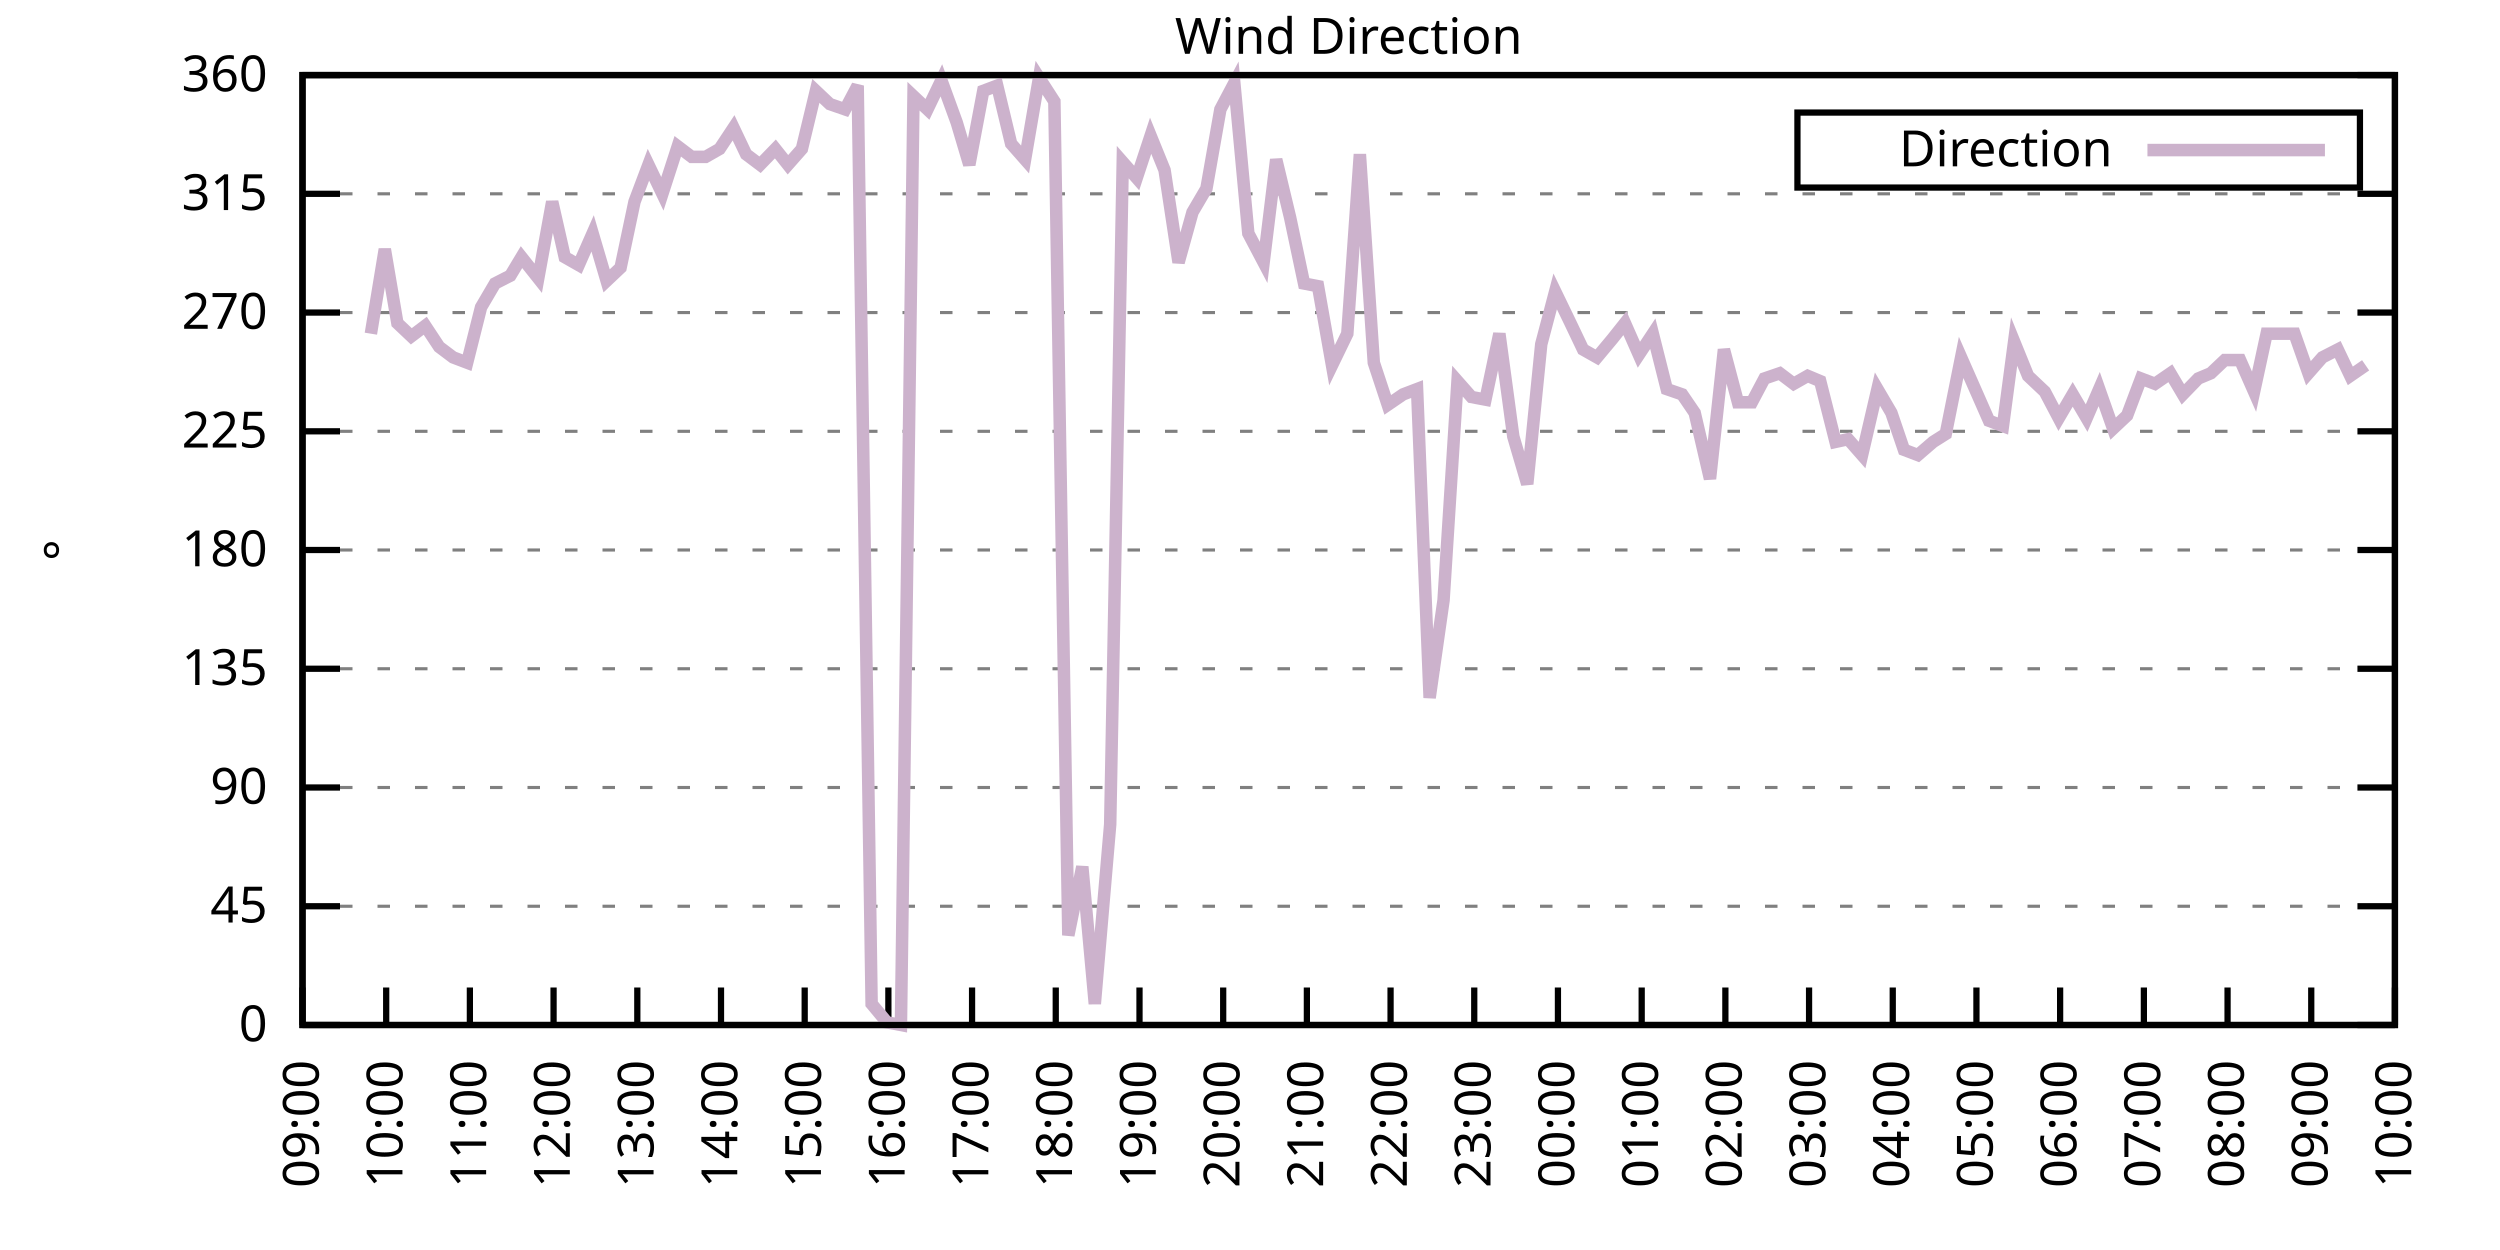
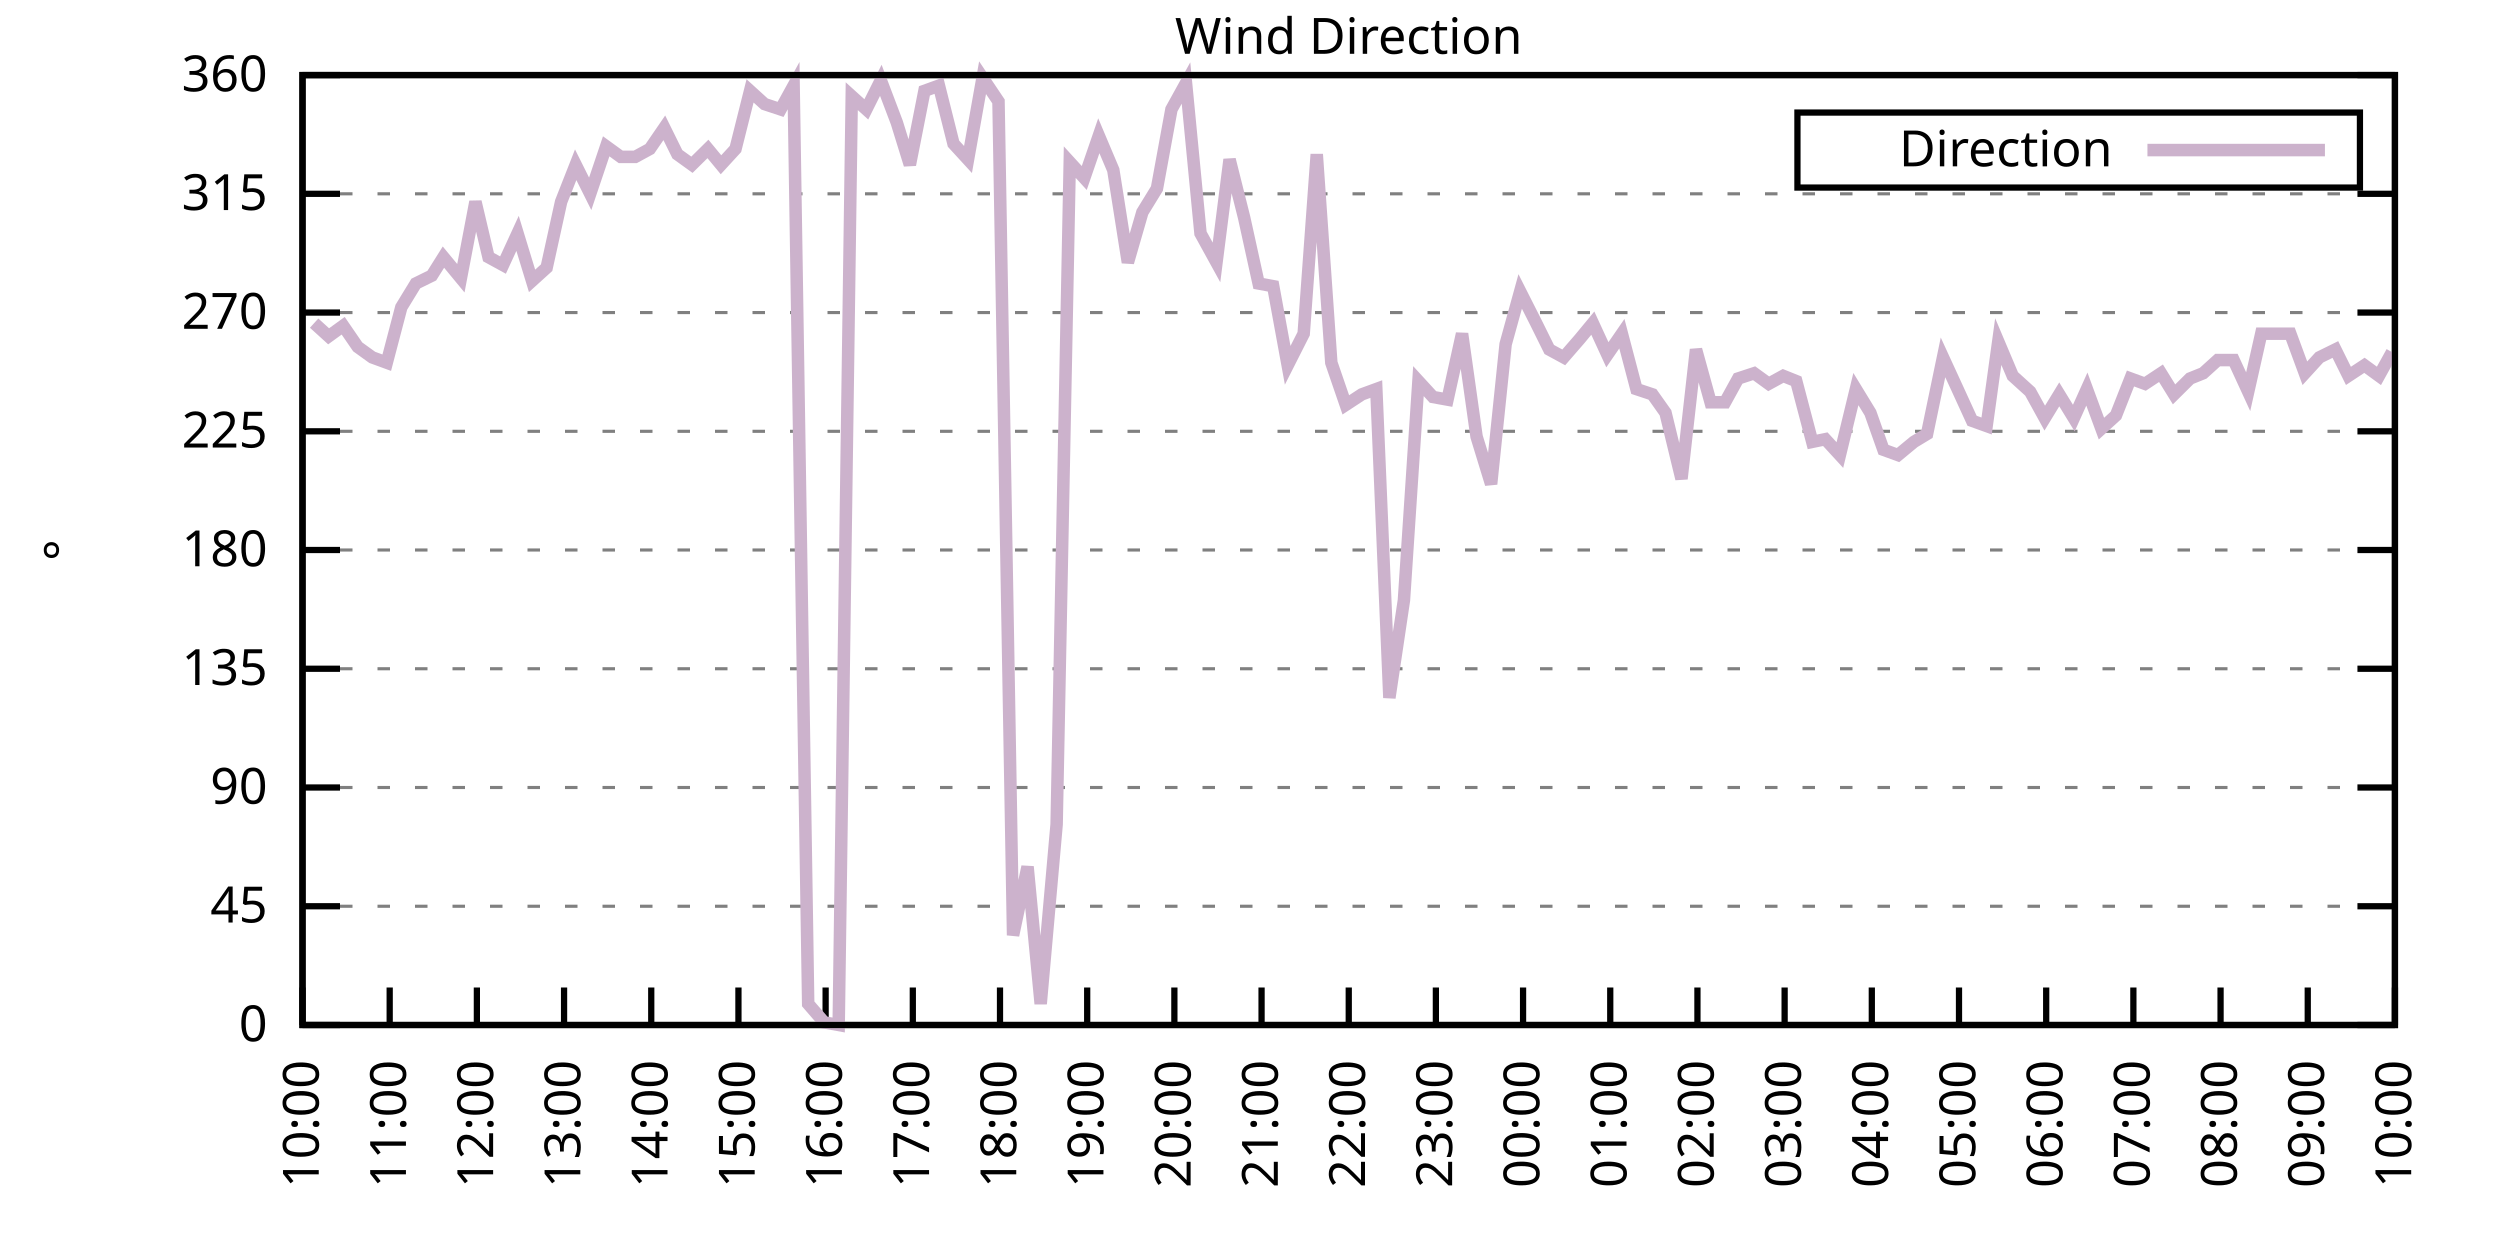
<svg xmlns="http://www.w3.org/2000/svg" xmlns:xlink="http://www.w3.org/1999/xlink" width="400" height="200" viewBox="0 0 400 200">
  <g id="gnuplot_canvas">
    <rect x="0" y="0" width="400" height="200" fill="none" />
    <defs>
      <circle id="gpDot" r="0.5" stroke-width="0.5" stroke="currentColor" />
      <path id="gpPt0" stroke-width="0.333" stroke="currentColor" d="M-1,0 h2 M0,-1 v2" />
      <path id="gpPt1" stroke-width="0.333" stroke="currentColor" d="M-1,-1 L1,1 M1,-1 L-1,1" />
      <path id="gpPt2" stroke-width="0.333" stroke="currentColor" d="M-1,0 L1,0 M0,-1 L0,1 M-1,-1 L1,1 M-1,1 L1,-1" />
      <rect id="gpPt3" stroke-width="0.333" stroke="currentColor" x="-1" y="-1" width="2" height="2" />
      <rect id="gpPt4" stroke-width="0.333" stroke="currentColor" fill="currentColor" x="-1" y="-1" width="2" height="2" />
      <circle id="gpPt5" stroke-width="0.333" stroke="currentColor" cx="0" cy="0" r="1" />
      <use xlink:href="#gpPt5" id="gpPt6" fill="currentColor" stroke="none" />
      <path id="gpPt7" stroke-width="0.333" stroke="currentColor" d="M0,-1.33 L-1.33,0.67 L1.33,0.67 z" />
      <use xlink:href="#gpPt7" id="gpPt8" fill="currentColor" stroke="none" />
      <use xlink:href="#gpPt7" id="gpPt9" stroke="currentColor" transform="rotate(180)" />
      <use xlink:href="#gpPt9" id="gpPt10" fill="currentColor" stroke="none" />
      <use xlink:href="#gpPt3" id="gpPt11" stroke="currentColor" transform="rotate(45)" />
      <use xlink:href="#gpPt11" id="gpPt12" fill="currentColor" stroke="none" />
      <path id="gpPt13" stroke-width="0.333" stroke="currentColor" d="M0,1.330 L1.265,0.411 L0.782,-1.067 L-0.782,-1.076 L-1.265,0.411 z" />
      <use xlink:href="#gpPt13" id="gpPt14" fill="currentColor" stroke="none" />
      <filter id="textbox" filterUnits="objectBoundingBox" x="0" y="0" height="1" width="1">
        <feFlood flood-color="white" flood-opacity="1" result="bgnd" />
        <feComposite in="SourceGraphic" in2="bgnd" operator="atop" />
      </filter>
      <filter id="greybox" filterUnits="objectBoundingBox" x="0" y="0" height="1" width="1">
        <feFlood flood-color="lightgrey" flood-opacity="1" result="grey" />
        <feComposite in="SourceGraphic" in2="grey" operator="atop" />
      </filter>
    </defs>
    <g fill="none" color="white" stroke="currentColor" stroke-width="1.00" stroke-linecap="butt" stroke-linejoin="miter">
</g>
    <g fill="none" color="black" stroke="currentColor" stroke-width="1.00" stroke-linecap="butt" stroke-linejoin="miter">
      <g stroke="none" shape-rendering="crispEdges">
        <polygon fill="rgb(255, 255, 255)" points="48.40,164.00 383.18,164.00 383.18,12.02 48.40,12.02 " />
      </g>
    </g>
    <g fill="none" color="black" stroke="currentColor" stroke-width="1.00" stroke-linecap="butt" stroke-linejoin="miter">
</g>
    <g fill="none" color="black" stroke="black" stroke-width="0.50" stroke-linecap="butt" stroke-linejoin="miter">
</g>
    <g fill="none" color="gray" stroke="currentColor" stroke-width="0.50" stroke-linecap="butt" stroke-linejoin="miter">
      <path stroke="gray" stroke-dasharray="2,4" class="gridline" d="M48.40,164.00 L383.19,164.00  " />
    </g>
    <g fill="none" color="gray" stroke="gray" stroke-width="1.00" stroke-linecap="butt" stroke-linejoin="miter">
</g>
    <g fill="none" color="black" stroke="currentColor" stroke-width="1.00" stroke-linecap="butt" stroke-linejoin="miter">
      <path stroke="black" d="M48.40,164.00 L54.40,164.00 M383.19,164.00 L377.19,164.00  " />
      <g transform="translate(42.80,166.60)" stroke="none" fill="black" font-family="Sans" font-size="8.00" text-anchor="end">
        <text>
          <tspan font-family="Sans"> 0</tspan>
        </text>
      </g>
    </g>
    <g fill="none" color="black" stroke="currentColor" stroke-width="1.00" stroke-linecap="butt" stroke-linejoin="miter">
</g>
    <g fill="none" color="black" stroke="black" stroke-width="0.50" stroke-linecap="butt" stroke-linejoin="miter">
</g>
    <g fill="none" color="gray" stroke="currentColor" stroke-width="0.50" stroke-linecap="butt" stroke-linejoin="miter">
      <path stroke="gray" stroke-dasharray="2,4" class="gridline" d="M48.40,145.00 L383.19,145.00  " />
    </g>
    <g fill="none" color="gray" stroke="gray" stroke-width="1.00" stroke-linecap="butt" stroke-linejoin="miter">
</g>
    <g fill="none" color="black" stroke="currentColor" stroke-width="1.00" stroke-linecap="butt" stroke-linejoin="miter">
      <path stroke="black" d="M48.40,145.00 L54.40,145.00 M383.19,145.00 L377.19,145.00  " />
      <g transform="translate(42.80,147.60)" stroke="none" fill="black" font-family="Sans" font-size="8.00" text-anchor="end">
        <text>
          <tspan font-family="Sans"> 45</tspan>
        </text>
      </g>
    </g>
    <g fill="none" color="black" stroke="currentColor" stroke-width="1.00" stroke-linecap="butt" stroke-linejoin="miter">
</g>
    <g fill="none" color="black" stroke="black" stroke-width="0.50" stroke-linecap="butt" stroke-linejoin="miter">
</g>
    <g fill="none" color="gray" stroke="currentColor" stroke-width="0.50" stroke-linecap="butt" stroke-linejoin="miter">
      <path stroke="gray" stroke-dasharray="2,4" class="gridline" d="M48.40,126.00 L383.19,126.00  " />
    </g>
    <g fill="none" color="gray" stroke="gray" stroke-width="1.00" stroke-linecap="butt" stroke-linejoin="miter">
</g>
    <g fill="none" color="black" stroke="currentColor" stroke-width="1.00" stroke-linecap="butt" stroke-linejoin="miter">
      <path stroke="black" d="M48.40,126.00 L54.40,126.00 M383.19,126.00 L377.19,126.00  " />
      <g transform="translate(42.80,128.60)" stroke="none" fill="black" font-family="Sans" font-size="8.00" text-anchor="end">
        <text>
          <tspan font-family="Sans"> 90</tspan>
        </text>
      </g>
    </g>
    <g fill="none" color="black" stroke="currentColor" stroke-width="1.00" stroke-linecap="butt" stroke-linejoin="miter">
</g>
    <g fill="none" color="black" stroke="black" stroke-width="0.50" stroke-linecap="butt" stroke-linejoin="miter">
</g>
    <g fill="none" color="gray" stroke="currentColor" stroke-width="0.50" stroke-linecap="butt" stroke-linejoin="miter">
      <path stroke="gray" stroke-dasharray="2,4" class="gridline" d="M48.40,107.00 L383.19,107.00  " />
    </g>
    <g fill="none" color="gray" stroke="gray" stroke-width="1.00" stroke-linecap="butt" stroke-linejoin="miter">
</g>
    <g fill="none" color="black" stroke="currentColor" stroke-width="1.00" stroke-linecap="butt" stroke-linejoin="miter">
      <path stroke="black" d="M48.40,107.00 L54.40,107.00 M383.19,107.00 L377.19,107.00  " />
      <g transform="translate(42.80,109.60)" stroke="none" fill="black" font-family="Sans" font-size="8.00" text-anchor="end">
        <text>
          <tspan font-family="Sans"> 135</tspan>
        </text>
      </g>
    </g>
    <g fill="none" color="black" stroke="currentColor" stroke-width="1.00" stroke-linecap="butt" stroke-linejoin="miter">
</g>
    <g fill="none" color="black" stroke="black" stroke-width="0.50" stroke-linecap="butt" stroke-linejoin="miter">
</g>
    <g fill="none" color="gray" stroke="currentColor" stroke-width="0.50" stroke-linecap="butt" stroke-linejoin="miter">
      <path stroke="gray" stroke-dasharray="2,4" class="gridline" d="M48.40,88.00 L383.19,88.00  " />
    </g>
    <g fill="none" color="gray" stroke="gray" stroke-width="1.00" stroke-linecap="butt" stroke-linejoin="miter">
</g>
    <g fill="none" color="black" stroke="currentColor" stroke-width="1.00" stroke-linecap="butt" stroke-linejoin="miter">
      <path stroke="black" d="M48.40,88.00 L54.40,88.00 M383.19,88.00 L377.19,88.00  " />
      <g transform="translate(42.80,90.60)" stroke="none" fill="black" font-family="Sans" font-size="8.00" text-anchor="end">
        <text>
          <tspan font-family="Sans"> 180</tspan>
        </text>
      </g>
    </g>
    <g fill="none" color="black" stroke="currentColor" stroke-width="1.00" stroke-linecap="butt" stroke-linejoin="miter">
</g>
    <g fill="none" color="black" stroke="black" stroke-width="0.50" stroke-linecap="butt" stroke-linejoin="miter">
</g>
    <g fill="none" color="gray" stroke="currentColor" stroke-width="0.50" stroke-linecap="butt" stroke-linejoin="miter">
      <path stroke="gray" stroke-dasharray="2,4" class="gridline" d="M48.40,69.01 L383.19,69.01  " />
    </g>
    <g fill="none" color="gray" stroke="gray" stroke-width="1.00" stroke-linecap="butt" stroke-linejoin="miter">
</g>
    <g fill="none" color="black" stroke="currentColor" stroke-width="1.00" stroke-linecap="butt" stroke-linejoin="miter">
      <path stroke="black" d="M48.40,69.01 L54.40,69.01 M383.19,69.01 L377.19,69.01  " />
      <g transform="translate(42.80,71.61)" stroke="none" fill="black" font-family="Sans" font-size="8.00" text-anchor="end">
        <text>
          <tspan font-family="Sans"> 225</tspan>
        </text>
      </g>
    </g>
    <g fill="none" color="black" stroke="currentColor" stroke-width="1.00" stroke-linecap="butt" stroke-linejoin="miter">
</g>
    <g fill="none" color="black" stroke="black" stroke-width="0.50" stroke-linecap="butt" stroke-linejoin="miter">
</g>
    <g fill="none" color="gray" stroke="currentColor" stroke-width="0.50" stroke-linecap="butt" stroke-linejoin="miter">
      <path stroke="gray" stroke-dasharray="2,4" class="gridline" d="M48.40,50.01 L383.19,50.01  " />
    </g>
    <g fill="none" color="gray" stroke="gray" stroke-width="1.00" stroke-linecap="butt" stroke-linejoin="miter">
</g>
    <g fill="none" color="black" stroke="currentColor" stroke-width="1.00" stroke-linecap="butt" stroke-linejoin="miter">
      <path stroke="black" d="M48.40,50.01 L54.40,50.01 M383.19,50.01 L377.19,50.01  " />
      <g transform="translate(42.80,52.61)" stroke="none" fill="black" font-family="Sans" font-size="8.00" text-anchor="end">
        <text>
          <tspan font-family="Sans"> 270</tspan>
        </text>
      </g>
    </g>
    <g fill="none" color="black" stroke="currentColor" stroke-width="1.00" stroke-linecap="butt" stroke-linejoin="miter">
</g>
    <g fill="none" color="black" stroke="black" stroke-width="0.50" stroke-linecap="butt" stroke-linejoin="miter">
</g>
    <g fill="none" color="gray" stroke="currentColor" stroke-width="0.50" stroke-linecap="butt" stroke-linejoin="miter">
      <path stroke="gray" stroke-dasharray="2,4" class="gridline" d="M48.40,31.01 L383.19,31.01  " />
    </g>
    <g fill="none" color="gray" stroke="gray" stroke-width="1.00" stroke-linecap="butt" stroke-linejoin="miter">
</g>
    <g fill="none" color="black" stroke="currentColor" stroke-width="1.00" stroke-linecap="butt" stroke-linejoin="miter">
      <path stroke="black" d="M48.40,31.01 L54.40,31.01 M383.19,31.01 L377.19,31.01  " />
      <g transform="translate(42.80,33.61)" stroke="none" fill="black" font-family="Sans" font-size="8.00" text-anchor="end">
        <text>
          <tspan font-family="Sans"> 315</tspan>
        </text>
      </g>
    </g>
    <g fill="none" color="black" stroke="currentColor" stroke-width="1.00" stroke-linecap="butt" stroke-linejoin="miter">
</g>
    <g fill="none" color="black" stroke="black" stroke-width="0.50" stroke-linecap="butt" stroke-linejoin="miter">
</g>
    <g fill="none" color="gray" stroke="currentColor" stroke-width="0.50" stroke-linecap="butt" stroke-linejoin="miter">
      <path stroke="gray" stroke-dasharray="2,4" class="gridline" d="M48.40,12.01 L383.19,12.01  " />
    </g>
    <g fill="none" color="gray" stroke="gray" stroke-width="1.00" stroke-linecap="butt" stroke-linejoin="miter">
</g>
    <g fill="none" color="black" stroke="currentColor" stroke-width="1.00" stroke-linecap="butt" stroke-linejoin="miter">
      <path stroke="black" d="M48.40,12.01 L54.40,12.01 M383.19,12.01 L377.19,12.01  " />
      <g transform="translate(42.80,14.61)" stroke="none" fill="black" font-family="Sans" font-size="8.00" text-anchor="end">
        <text>
          <tspan font-family="Sans"> 360</tspan>
        </text>
      </g>
    </g>
    <g fill="none" color="black" stroke="currentColor" stroke-width="1.00" stroke-linecap="butt" stroke-linejoin="miter">
      <path stroke="black" d="M48.40,164.00 L48.40,158.00  " />
      <g transform="translate(51.00,169.60) rotate(270.00)" stroke="none" fill="black" font-family="Sans" font-size="8.00" text-anchor="end">
        <text>
-           <tspan font-family="Sans">09:00</tspan>
-         </text>
-       </g>
-     </g>
-     <g fill="none" color="black" stroke="currentColor" stroke-width="1.00" stroke-linecap="butt" stroke-linejoin="miter">
-       <path stroke="black" d="M61.79,164.00 L61.79,158.00  " />
-       <g transform="translate(64.39,169.60) rotate(270.00)" stroke="none" fill="black" font-family="Sans" font-size="8.00" text-anchor="end">
-         <text>
          <tspan font-family="Sans">10:00</tspan>
        </text>
      </g>
    </g>
    <g fill="none" color="black" stroke="currentColor" stroke-width="1.00" stroke-linecap="butt" stroke-linejoin="miter">
-       <path stroke="black" d="M75.18,164.00 L75.18,158.00  " />
-       <g transform="translate(77.78,169.60) rotate(270.00)" stroke="none" fill="black" font-family="Sans" font-size="8.00" text-anchor="end">
+       <path stroke="black" d="M62.35,164.00 L62.35,158.00  " />
+       <g transform="translate(64.95,169.60) rotate(270.00)" stroke="none" fill="black" font-family="Sans" font-size="8.00" text-anchor="end">
        <text>
          <tspan font-family="Sans">11:00</tspan>
        </text>
      </g>
    </g>
    <g fill="none" color="black" stroke="currentColor" stroke-width="1.00" stroke-linecap="butt" stroke-linejoin="miter">
-       <path stroke="black" d="M88.57,164.00 L88.57,158.00  " />
-       <g transform="translate(91.17,169.60) rotate(270.00)" stroke="none" fill="black" font-family="Sans" font-size="8.00" text-anchor="end">
+       <path stroke="black" d="M76.30,164.00 L76.30,158.00  " />
+       <g transform="translate(78.90,169.60) rotate(270.00)" stroke="none" fill="black" font-family="Sans" font-size="8.00" text-anchor="end">
        <text>
          <tspan font-family="Sans">12:00</tspan>
        </text>
      </g>
    </g>
    <g fill="none" color="black" stroke="currentColor" stroke-width="1.00" stroke-linecap="butt" stroke-linejoin="miter">
-       <path stroke="black" d="M101.97,164.00 L101.97,158.00  " />
-       <g transform="translate(104.57,169.60) rotate(270.00)" stroke="none" fill="black" font-family="Sans" font-size="8.00" text-anchor="end">
+       <path stroke="black" d="M90.25,164.00 L90.25,158.00  " />
+       <g transform="translate(92.85,169.60) rotate(270.00)" stroke="none" fill="black" font-family="Sans" font-size="8.00" text-anchor="end">
        <text>
          <tspan font-family="Sans">13:00</tspan>
        </text>
      </g>
    </g>
    <g fill="none" color="black" stroke="currentColor" stroke-width="1.00" stroke-linecap="butt" stroke-linejoin="miter">
-       <path stroke="black" d="M115.36,164.00 L115.36,158.00  " />
-       <g transform="translate(117.96,169.60) rotate(270.00)" stroke="none" fill="black" font-family="Sans" font-size="8.00" text-anchor="end">
+       <path stroke="black" d="M104.20,164.00 L104.20,158.00  " />
+       <g transform="translate(106.80,169.60) rotate(270.00)" stroke="none" fill="black" font-family="Sans" font-size="8.00" text-anchor="end">
        <text>
          <tspan font-family="Sans">14:00</tspan>
        </text>
      </g>
    </g>
    <g fill="none" color="black" stroke="currentColor" stroke-width="1.00" stroke-linecap="butt" stroke-linejoin="miter">
-       <path stroke="black" d="M128.75,164.00 L128.75,158.00  " />
-       <g transform="translate(131.35,169.60) rotate(270.00)" stroke="none" fill="black" font-family="Sans" font-size="8.00" text-anchor="end">
+       <path stroke="black" d="M118.15,164.00 L118.15,158.00  " />
+       <g transform="translate(120.75,169.60) rotate(270.00)" stroke="none" fill="black" font-family="Sans" font-size="8.00" text-anchor="end">
        <text>
          <tspan font-family="Sans">15:00</tspan>
        </text>
      </g>
    </g>
    <g fill="none" color="black" stroke="currentColor" stroke-width="1.00" stroke-linecap="butt" stroke-linejoin="miter">
-       <path stroke="black" d="M142.14,164.00 L142.14,158.00  " />
-       <g transform="translate(144.74,169.60) rotate(270.00)" stroke="none" fill="black" font-family="Sans" font-size="8.00" text-anchor="end">
+       <path stroke="black" d="M132.10,164.00 L132.10,158.00  " />
+       <g transform="translate(134.70,169.60) rotate(270.00)" stroke="none" fill="black" font-family="Sans" font-size="8.00" text-anchor="end">
        <text>
          <tspan font-family="Sans">16:00</tspan>
        </text>
      </g>
    </g>
    <g fill="none" color="black" stroke="currentColor" stroke-width="1.00" stroke-linecap="butt" stroke-linejoin="miter">
-       <path stroke="black" d="M155.53,164.00 L155.53,158.00  " />
-       <g transform="translate(158.13,169.60) rotate(270.00)" stroke="none" fill="black" font-family="Sans" font-size="8.00" text-anchor="end">
+       <path stroke="black" d="M146.05,164.00 L146.05,158.00  " />
+       <g transform="translate(148.65,169.60) rotate(270.00)" stroke="none" fill="black" font-family="Sans" font-size="8.00" text-anchor="end">
        <text>
          <tspan font-family="Sans">17:00</tspan>
        </text>
      </g>
    </g>
    <g fill="none" color="black" stroke="currentColor" stroke-width="1.00" stroke-linecap="butt" stroke-linejoin="miter">
-       <path stroke="black" d="M168.92,164.00 L168.92,158.00  " />
-       <g transform="translate(171.52,169.60) rotate(270.00)" stroke="none" fill="black" font-family="Sans" font-size="8.00" text-anchor="end">
+       <path stroke="black" d="M160.00,164.00 L160.00,158.00  " />
+       <g transform="translate(162.60,169.60) rotate(270.00)" stroke="none" fill="black" font-family="Sans" font-size="8.00" text-anchor="end">
        <text>
          <tspan font-family="Sans">18:00</tspan>
        </text>
      </g>
    </g>
    <g fill="none" color="black" stroke="currentColor" stroke-width="1.00" stroke-linecap="butt" stroke-linejoin="miter">
-       <path stroke="black" d="M182.32,164.00 L182.32,158.00  " />
-       <g transform="translate(184.92,169.60) rotate(270.00)" stroke="none" fill="black" font-family="Sans" font-size="8.00" text-anchor="end">
+       <path stroke="black" d="M173.95,164.00 L173.95,158.00  " />
+       <g transform="translate(176.55,169.60) rotate(270.00)" stroke="none" fill="black" font-family="Sans" font-size="8.00" text-anchor="end">
        <text>
          <tspan font-family="Sans">19:00</tspan>
        </text>
      </g>
    </g>
    <g fill="none" color="black" stroke="currentColor" stroke-width="1.00" stroke-linecap="butt" stroke-linejoin="miter">
-       <path stroke="black" d="M195.71,164.00 L195.71,158.00  " />
-       <g transform="translate(198.31,169.60) rotate(270.00)" stroke="none" fill="black" font-family="Sans" font-size="8.00" text-anchor="end">
+       <path stroke="black" d="M187.90,164.00 L187.90,158.00  " />
+       <g transform="translate(190.50,169.60) rotate(270.00)" stroke="none" fill="black" font-family="Sans" font-size="8.00" text-anchor="end">
        <text>
          <tspan font-family="Sans">20:00</tspan>
        </text>
      </g>
    </g>
    <g fill="none" color="black" stroke="currentColor" stroke-width="1.00" stroke-linecap="butt" stroke-linejoin="miter">
-       <path stroke="black" d="M209.10,164.00 L209.10,158.00  " />
-       <g transform="translate(211.70,169.60) rotate(270.00)" stroke="none" fill="black" font-family="Sans" font-size="8.00" text-anchor="end">
+       <path stroke="black" d="M201.85,164.00 L201.85,158.00  " />
+       <g transform="translate(204.45,169.60) rotate(270.00)" stroke="none" fill="black" font-family="Sans" font-size="8.00" text-anchor="end">
        <text>
          <tspan font-family="Sans">21:00</tspan>
        </text>
      </g>
    </g>
    <g fill="none" color="black" stroke="currentColor" stroke-width="1.00" stroke-linecap="butt" stroke-linejoin="miter">
-       <path stroke="black" d="M222.49,164.00 L222.49,158.00  " />
-       <g transform="translate(225.09,169.60) rotate(270.00)" stroke="none" fill="black" font-family="Sans" font-size="8.00" text-anchor="end">
+       <path stroke="black" d="M215.80,164.00 L215.80,158.00  " />
+       <g transform="translate(218.40,169.60) rotate(270.00)" stroke="none" fill="black" font-family="Sans" font-size="8.00" text-anchor="end">
        <text>
          <tspan font-family="Sans">22:00</tspan>
        </text>
      </g>
    </g>
    <g fill="none" color="black" stroke="currentColor" stroke-width="1.00" stroke-linecap="butt" stroke-linejoin="miter">
-       <path stroke="black" d="M235.88,164.00 L235.88,158.00  " />
-       <g transform="translate(238.48,169.60) rotate(270.00)" stroke="none" fill="black" font-family="Sans" font-size="8.00" text-anchor="end">
+       <path stroke="black" d="M229.74,164.00 L229.74,158.00  " />
+       <g transform="translate(232.34,169.60) rotate(270.00)" stroke="none" fill="black" font-family="Sans" font-size="8.00" text-anchor="end">
        <text>
          <tspan font-family="Sans">23:00</tspan>
        </text>
      </g>
    </g>
    <g fill="none" color="black" stroke="currentColor" stroke-width="1.00" stroke-linecap="butt" stroke-linejoin="miter">
-       <path stroke="black" d="M249.27,164.00 L249.27,158.00  " />
-       <g transform="translate(251.87,169.60) rotate(270.00)" stroke="none" fill="black" font-family="Sans" font-size="8.00" text-anchor="end">
+       <path stroke="black" d="M243.69,164.00 L243.69,158.00  " />
+       <g transform="translate(246.29,169.60) rotate(270.00)" stroke="none" fill="black" font-family="Sans" font-size="8.00" text-anchor="end">
        <text>
          <tspan font-family="Sans">00:00</tspan>
        </text>
      </g>
    </g>
    <g fill="none" color="black" stroke="currentColor" stroke-width="1.00" stroke-linecap="butt" stroke-linejoin="miter">
-       <path stroke="black" d="M262.67,164.00 L262.67,158.00  " />
-       <g transform="translate(265.27,169.60) rotate(270.00)" stroke="none" fill="black" font-family="Sans" font-size="8.00" text-anchor="end">
+       <path stroke="black" d="M257.64,164.00 L257.64,158.00  " />
+       <g transform="translate(260.24,169.60) rotate(270.00)" stroke="none" fill="black" font-family="Sans" font-size="8.00" text-anchor="end">
        <text>
          <tspan font-family="Sans">01:00</tspan>
        </text>
      </g>
    </g>
    <g fill="none" color="black" stroke="currentColor" stroke-width="1.00" stroke-linecap="butt" stroke-linejoin="miter">
-       <path stroke="black" d="M276.06,164.00 L276.06,158.00  " />
-       <g transform="translate(278.66,169.60) rotate(270.00)" stroke="none" fill="black" font-family="Sans" font-size="8.00" text-anchor="end">
+       <path stroke="black" d="M271.59,164.00 L271.59,158.00  " />
+       <g transform="translate(274.19,169.60) rotate(270.00)" stroke="none" fill="black" font-family="Sans" font-size="8.00" text-anchor="end">
        <text>
          <tspan font-family="Sans">02:00</tspan>
        </text>
      </g>
    </g>
    <g fill="none" color="black" stroke="currentColor" stroke-width="1.00" stroke-linecap="butt" stroke-linejoin="miter">
-       <path stroke="black" d="M289.45,164.00 L289.45,158.00  " />
-       <g transform="translate(292.05,169.60) rotate(270.00)" stroke="none" fill="black" font-family="Sans" font-size="8.00" text-anchor="end">
+       <path stroke="black" d="M285.54,164.00 L285.54,158.00  " />
+       <g transform="translate(288.14,169.60) rotate(270.00)" stroke="none" fill="black" font-family="Sans" font-size="8.00" text-anchor="end">
        <text>
          <tspan font-family="Sans">03:00</tspan>
        </text>
      </g>
    </g>
    <g fill="none" color="black" stroke="currentColor" stroke-width="1.00" stroke-linecap="butt" stroke-linejoin="miter">
-       <path stroke="black" d="M302.84,164.00 L302.84,158.00  " />
-       <g transform="translate(305.44,169.60) rotate(270.00)" stroke="none" fill="black" font-family="Sans" font-size="8.00" text-anchor="end">
+       <path stroke="black" d="M299.49,164.00 L299.49,158.00  " />
+       <g transform="translate(302.09,169.60) rotate(270.00)" stroke="none" fill="black" font-family="Sans" font-size="8.00" text-anchor="end">
        <text>
          <tspan font-family="Sans">04:00</tspan>
        </text>
      </g>
    </g>
    <g fill="none" color="black" stroke="currentColor" stroke-width="1.00" stroke-linecap="butt" stroke-linejoin="miter">
-       <path stroke="black" d="M316.23,164.00 L316.23,158.00  " />
-       <g transform="translate(318.83,169.60) rotate(270.00)" stroke="none" fill="black" font-family="Sans" font-size="8.00" text-anchor="end">
+       <path stroke="black" d="M313.44,164.00 L313.44,158.00  " />
+       <g transform="translate(316.04,169.60) rotate(270.00)" stroke="none" fill="black" font-family="Sans" font-size="8.00" text-anchor="end">
        <text>
          <tspan font-family="Sans">05:00</tspan>
        </text>
      </g>
    </g>
    <g fill="none" color="black" stroke="currentColor" stroke-width="1.00" stroke-linecap="butt" stroke-linejoin="miter">
-       <path stroke="black" d="M329.62,164.00 L329.62,158.00  " />
-       <g transform="translate(332.22,169.60) rotate(270.00)" stroke="none" fill="black" font-family="Sans" font-size="8.00" text-anchor="end">
+       <path stroke="black" d="M327.39,164.00 L327.39,158.00  " />
+       <g transform="translate(329.99,169.60) rotate(270.00)" stroke="none" fill="black" font-family="Sans" font-size="8.00" text-anchor="end">
        <text>
          <tspan font-family="Sans">06:00</tspan>
        </text>
      </g>
    </g>
    <g fill="none" color="black" stroke="currentColor" stroke-width="1.00" stroke-linecap="butt" stroke-linejoin="miter">
-       <path stroke="black" d="M343.02,164.00 L343.02,158.00  " />
-       <g transform="translate(345.62,169.60) rotate(270.00)" stroke="none" fill="black" font-family="Sans" font-size="8.00" text-anchor="end">
+       <path stroke="black" d="M341.34,164.00 L341.34,158.00  " />
+       <g transform="translate(343.94,169.60) rotate(270.00)" stroke="none" fill="black" font-family="Sans" font-size="8.00" text-anchor="end">
        <text>
          <tspan font-family="Sans">07:00</tspan>
        </text>
      </g>
    </g>
    <g fill="none" color="black" stroke="currentColor" stroke-width="1.00" stroke-linecap="butt" stroke-linejoin="miter">
-       <path stroke="black" d="M356.41,164.00 L356.41,158.00  " />
-       <g transform="translate(359.01,169.60) rotate(270.00)" stroke="none" fill="black" font-family="Sans" font-size="8.00" text-anchor="end">
+       <path stroke="black" d="M355.29,164.00 L355.29,158.00  " />
+       <g transform="translate(357.89,169.60) rotate(270.00)" stroke="none" fill="black" font-family="Sans" font-size="8.00" text-anchor="end">
        <text>
          <tspan font-family="Sans">08:00</tspan>
        </text>
      </g>
    </g>
    <g fill="none" color="black" stroke="currentColor" stroke-width="1.00" stroke-linecap="butt" stroke-linejoin="miter">
-       <path stroke="black" d="M369.80,164.00 L369.80,158.00  " />
-       <g transform="translate(372.40,169.60) rotate(270.00)" stroke="none" fill="black" font-family="Sans" font-size="8.00" text-anchor="end">
+       <path stroke="black" d="M369.24,164.00 L369.24,158.00  " />
+       <g transform="translate(371.84,169.60) rotate(270.00)" stroke="none" fill="black" font-family="Sans" font-size="8.00" text-anchor="end">
        <text>
          <tspan font-family="Sans">09:00</tspan>
        </text>
      </g>
    </g>
    <g fill="none" color="black" stroke="currentColor" stroke-width="1.00" stroke-linecap="butt" stroke-linejoin="miter">
      <path stroke="black" d="M383.19,164.00 L383.19,158.00  " />
      <g transform="translate(385.79,169.60) rotate(270.00)" stroke="none" fill="black" font-family="Sans" font-size="8.00" text-anchor="end">
        <text>
          <tspan font-family="Sans">10:00</tspan>
        </text>
      </g>
    </g>
    <g fill="none" color="black" stroke="currentColor" stroke-width="1.00" stroke-linecap="butt" stroke-linejoin="miter">
</g>
    <g fill="none" color="black" stroke="currentColor" stroke-width="1.00" stroke-linecap="butt" stroke-linejoin="miter">
      <path stroke="black" d="M48.40,12.01 L48.40,164.00 L383.19,164.00 L383.19,12.01 L48.40,12.01 Z  " />
    </g>
    <g fill="none" color="black" stroke="currentColor" stroke-width="1.00" stroke-linecap="butt" stroke-linejoin="miter">
</g>
    <g fill="none" color="black" stroke="currentColor" stroke-width="1.00" stroke-linecap="butt" stroke-linejoin="miter">
      <path stroke="black" d="M287.59,30.01 L287.59,18.01 L377.59,18.01 L377.59,30.01 L287.59,30.01 Z  " />
    </g>
    <g id="Wind_direction_plot_1">
      <g fill="none" color="white" stroke="black" stroke-width="2.00" stroke-linecap="butt" stroke-linejoin="miter">
</g>
      <g fill="none" color="black" stroke="currentColor" stroke-width="2.00" stroke-linecap="butt" stroke-linejoin="miter">
        <g transform="translate(337.99,26.61)" stroke="none" fill="black" font-family="Sans" font-size="8.00" text-anchor="end">
          <text>
            <tspan font-family="Sans">Direction</tspan>
          </text>
        </g>
      </g>
      <g fill="none" color="black" stroke="currentColor" stroke-width="2.00" stroke-linecap="butt" stroke-linejoin="miter">
-         <path stroke="rgb(204, 178, 204)" d="M343.59,24.01 L371.99,24.01 M59.34,53.39 L61.57,39.87 L63.58,51.70 L65.81,53.81 L68.04,52.12 L70.27,55.50   L72.50,57.18 L74.74,58.03 L76.97,49.16 L79.20,45.36 L81.66,44.10 L83.44,41.14 L86.12,44.52 L88.35,32.28   L90.36,41.14 L92.59,42.41 L94.82,37.34 L97.06,44.94 L99.29,42.83 L101.52,32.28 L103.75,26.36 L105.98,31.01   L108.44,23.41 L110.67,25.10 L112.90,25.10 L115.13,23.83 L117.37,20.45 L119.38,24.68 L121.61,26.36 L124.06,23.83   L126.07,26.36 L128.30,23.83 L130.54,14.54 L132.77,16.65 L135.22,17.50 L137.23,13.70 L139.46,160.62 L141.92,163.58   L144.15,164.00 L146.16,15.39 L148.39,17.50 L150.62,12.85 L153.08,19.61 L155.09,26.36 L157.32,14.54 L159.55,13.70   L161.78,22.99 L164.01,25.52 L166.25,12.43 L168.70,16.23 L170.93,149.65 L173.17,138.67 L175.17,160.62 L177.63,131.91   L179.64,25.94 L181.87,28.48 L184.10,21.72 L186.33,27.21 L188.57,41.99 L190.80,33.96 L193.03,30.16 L195.26,17.50   L197.49,13.28 L199.73,37.34 L202.18,41.99 L204.19,25.52 L206.42,34.81 L208.65,45.36 L210.88,45.79 L213.12,58.45   L215.57,53.39 L217.58,24.68 L219.81,58.03 L222.04,64.78 L224.50,63.10 L226.73,62.25 L228.74,111.65 L230.97,96.03   L233.20,60.98 L235.44,63.52 L237.67,63.94 L239.90,53.39 L242.13,69.85 L244.36,77.45 L246.60,55.07 L248.83,46.63   L251.28,51.70 L253.29,55.92 L255.52,57.18 L257.98,54.23 L259.99,51.70 L262.22,56.76 L264.45,53.39 L266.68,62.25   L269.14,63.10 L271.15,66.05 L273.60,76.61 L275.83,55.92 L278.07,64.36 L280.30,64.36 L282.31,60.56 L284.76,59.72   L286.99,61.41 L289.23,60.14 L291.23,60.98 L293.69,70.70 L295.70,70.27 L297.93,72.81 L300.39,62.25 L302.62,66.05   L304.63,71.96 L306.86,72.81 L309.31,70.70 L311.32,69.43 L313.78,57.18 L316.01,62.25 L318.24,67.32 L320.47,68.16   L322.26,54.65 L324.49,60.14 L327.17,62.67 L329.40,66.90 L331.63,63.10 L333.86,66.90 L335.87,62.25 L338.10,68.58   L340.34,66.47 L342.57,60.56 L344.80,61.41 L347.26,59.72 L349.26,63.10 L351.72,60.56 L353.73,59.72 L355.96,57.61   L358.42,57.61 L360.65,62.67 L362.66,53.39 L365.11,53.39 L367.12,53.39 L369.35,59.72 L371.58,57.18 L374.04,55.92   L376.05,60.14 L378.50,58.45  " />
+         <path stroke="rgb(204, 178, 204)" d="M343.59,24.01 L371.99,24.01 M50.26,51.70 L52.58,53.81 L54.91,52.12 L57.23,55.50 L59.56,57.18 L61.88,58.03   L64.21,49.16 L66.53,45.36 L69.09,44.10 L70.95,41.14 L73.74,44.52 L76.07,32.28 L78.16,41.14 L80.48,42.41   L82.81,37.34 L85.13,44.94 L87.46,42.83 L89.78,32.28 L92.11,26.36 L94.43,31.01 L96.99,23.41 L99.32,25.10   L101.64,25.10 L103.97,23.83 L106.29,20.45 L108.38,24.68 L110.71,26.36 L113.27,23.83 L115.36,26.36 L117.68,23.83   L120.01,14.54 L122.33,16.65 L124.89,17.50 L126.98,13.70 L129.31,160.62 L131.87,163.58 L134.19,164.00 L136.28,15.39   L138.61,17.50 L140.93,12.85 L143.49,19.61 L145.58,26.36 L147.91,14.54 L150.23,13.70 L152.56,22.99 L154.88,25.52   L157.21,12.43 L159.76,16.23 L162.09,149.65 L164.41,138.67 L166.51,160.62 L169.06,131.91 L171.16,25.94 L173.48,28.48   L175.81,21.72 L178.13,27.21 L180.46,41.99 L182.78,33.96 L185.11,30.16 L187.43,17.50 L189.76,13.28 L192.08,37.34   L194.64,41.99 L196.73,25.52 L199.06,34.81 L201.38,45.36 L203.71,45.79 L206.03,58.45 L208.59,53.39 L210.68,24.68   L213.01,58.03 L215.33,64.78 L217.89,63.10 L220.21,62.25 L222.30,111.65 L224.63,96.03 L226.95,60.98 L229.28,63.52   L231.60,63.94 L233.93,53.39 L236.25,69.85 L238.58,77.45 L240.90,55.07 L243.23,46.63 L245.79,51.70 L247.88,55.92   L250.20,57.18 L252.76,54.23 L254.85,51.70 L257.18,56.76 L259.50,53.39 L261.83,62.25 L264.39,63.10 L266.48,66.05   L269.04,76.61 L271.36,55.92 L273.69,64.36 L276.01,64.36 L278.10,60.56 L280.66,59.72 L282.99,61.41 L285.31,60.14   L287.40,60.98 L289.96,70.70 L292.05,70.27 L294.38,72.81 L296.94,62.25 L299.26,66.05 L301.35,71.96 L303.68,72.81   L306.23,70.70 L308.33,69.43 L310.88,57.18 L313.21,62.25 L315.53,67.32 L317.86,68.16 L319.72,54.65 L322.04,60.14   L324.83,62.67 L327.16,66.90 L329.48,63.10 L331.81,66.90 L333.90,62.25 L336.23,68.58 L338.55,66.47 L340.88,60.56   L343.20,61.41 L345.76,59.72 L347.85,63.10 L350.41,60.56 L352.50,59.72 L354.83,57.61 L357.38,57.61 L359.71,62.67   L361.80,53.39 L364.36,53.39 L366.45,53.39 L368.78,59.72 L371.10,57.18 L373.66,55.92 L375.75,60.14 L378.31,58.45   L380.63,60.14 L382.73,56.34  " />
      </g>
    </g>
    <g fill="none" color="black" stroke="currentColor" stroke-width="2.00" stroke-linecap="butt" stroke-linejoin="miter">
</g>
    <g fill="none" color="black" stroke="black" stroke-width="1.00" stroke-linecap="butt" stroke-linejoin="miter">
</g>
    <g fill="none" color="black" stroke="currentColor" stroke-width="1.00" stroke-linecap="butt" stroke-linejoin="miter">
      <path stroke="black" d="M48.40,12.01 L48.40,164.00 L383.19,164.00 L383.19,12.01 L48.40,12.01 Z  " />
      <g transform="translate(12.80,88.01) rotate(270.00)" stroke="none" fill="black" font-family="Sans" font-size="8.00" text-anchor="middle">
        <text>
          <tspan font-family="Sans">°</tspan>
        </text>
      </g>
    </g>
    <g fill="none" color="black" stroke="currentColor" stroke-width="1.00" stroke-linecap="butt" stroke-linejoin="miter">
</g>
    <g fill="none" color="black" stroke="currentColor" stroke-width="1.00" stroke-linecap="butt" stroke-linejoin="miter">
      <g transform="translate(215.79,8.61)" stroke="none" fill="black" font-family="Sans" font-size="8.00" text-anchor="middle">
        <text>
          <tspan font-family="Sans">Wind Direction</tspan>
        </text>
      </g>
    </g>
    <g fill="none" color="black" stroke="currentColor" stroke-width="1.00" stroke-linecap="butt" stroke-linejoin="miter">
</g>
  </g>
</svg>
